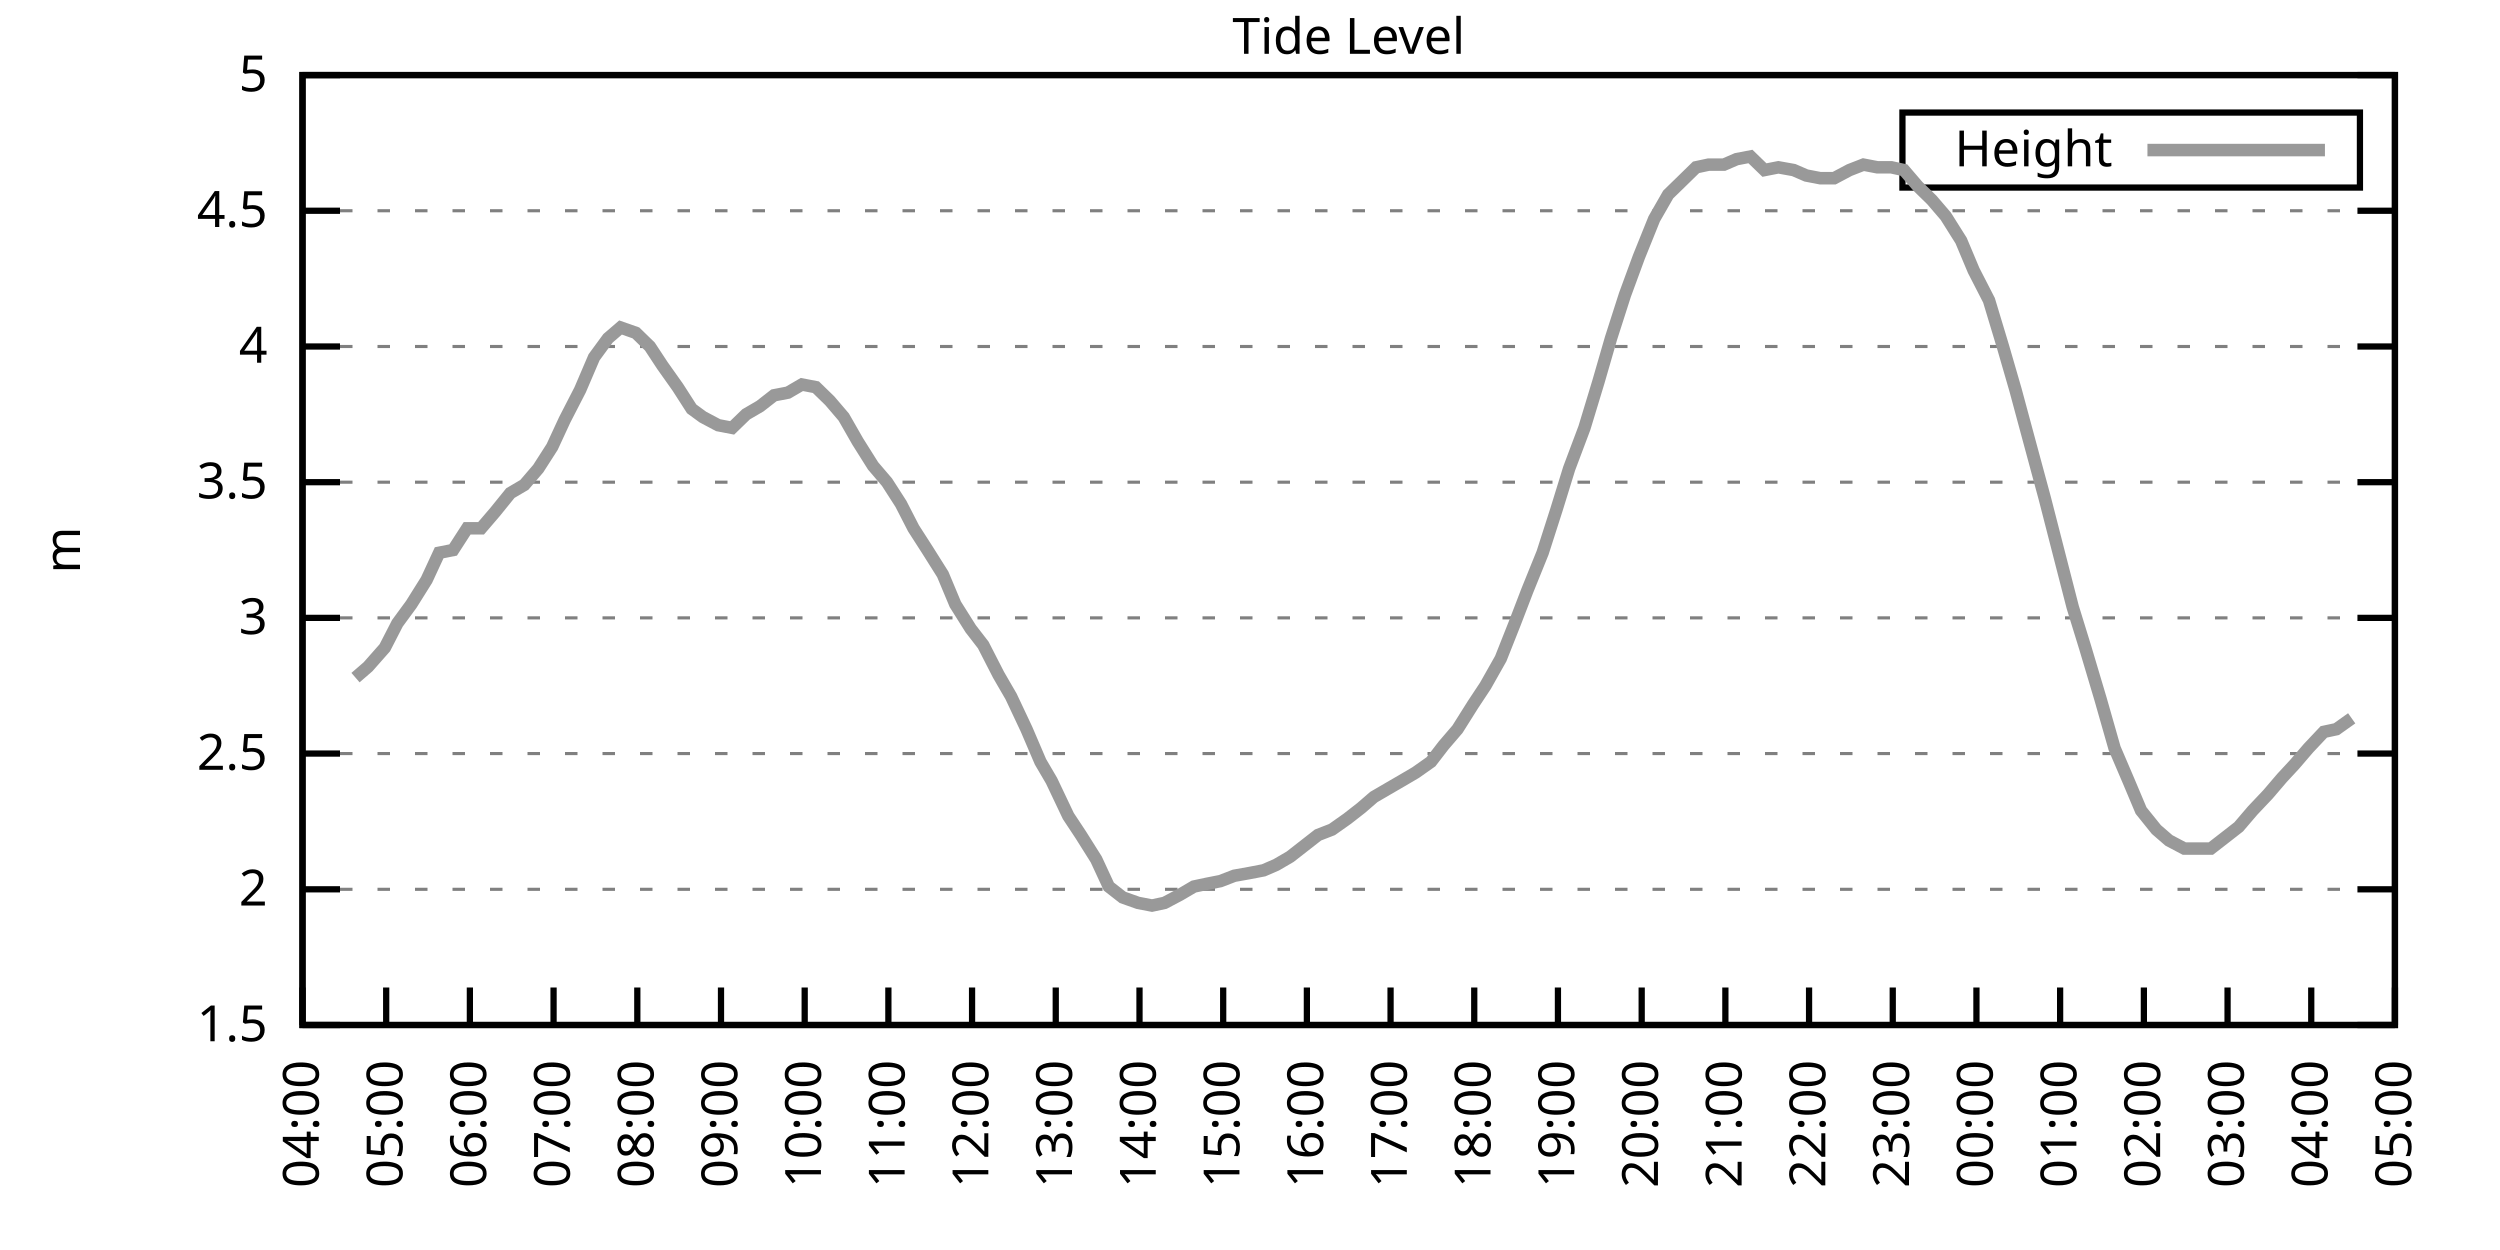
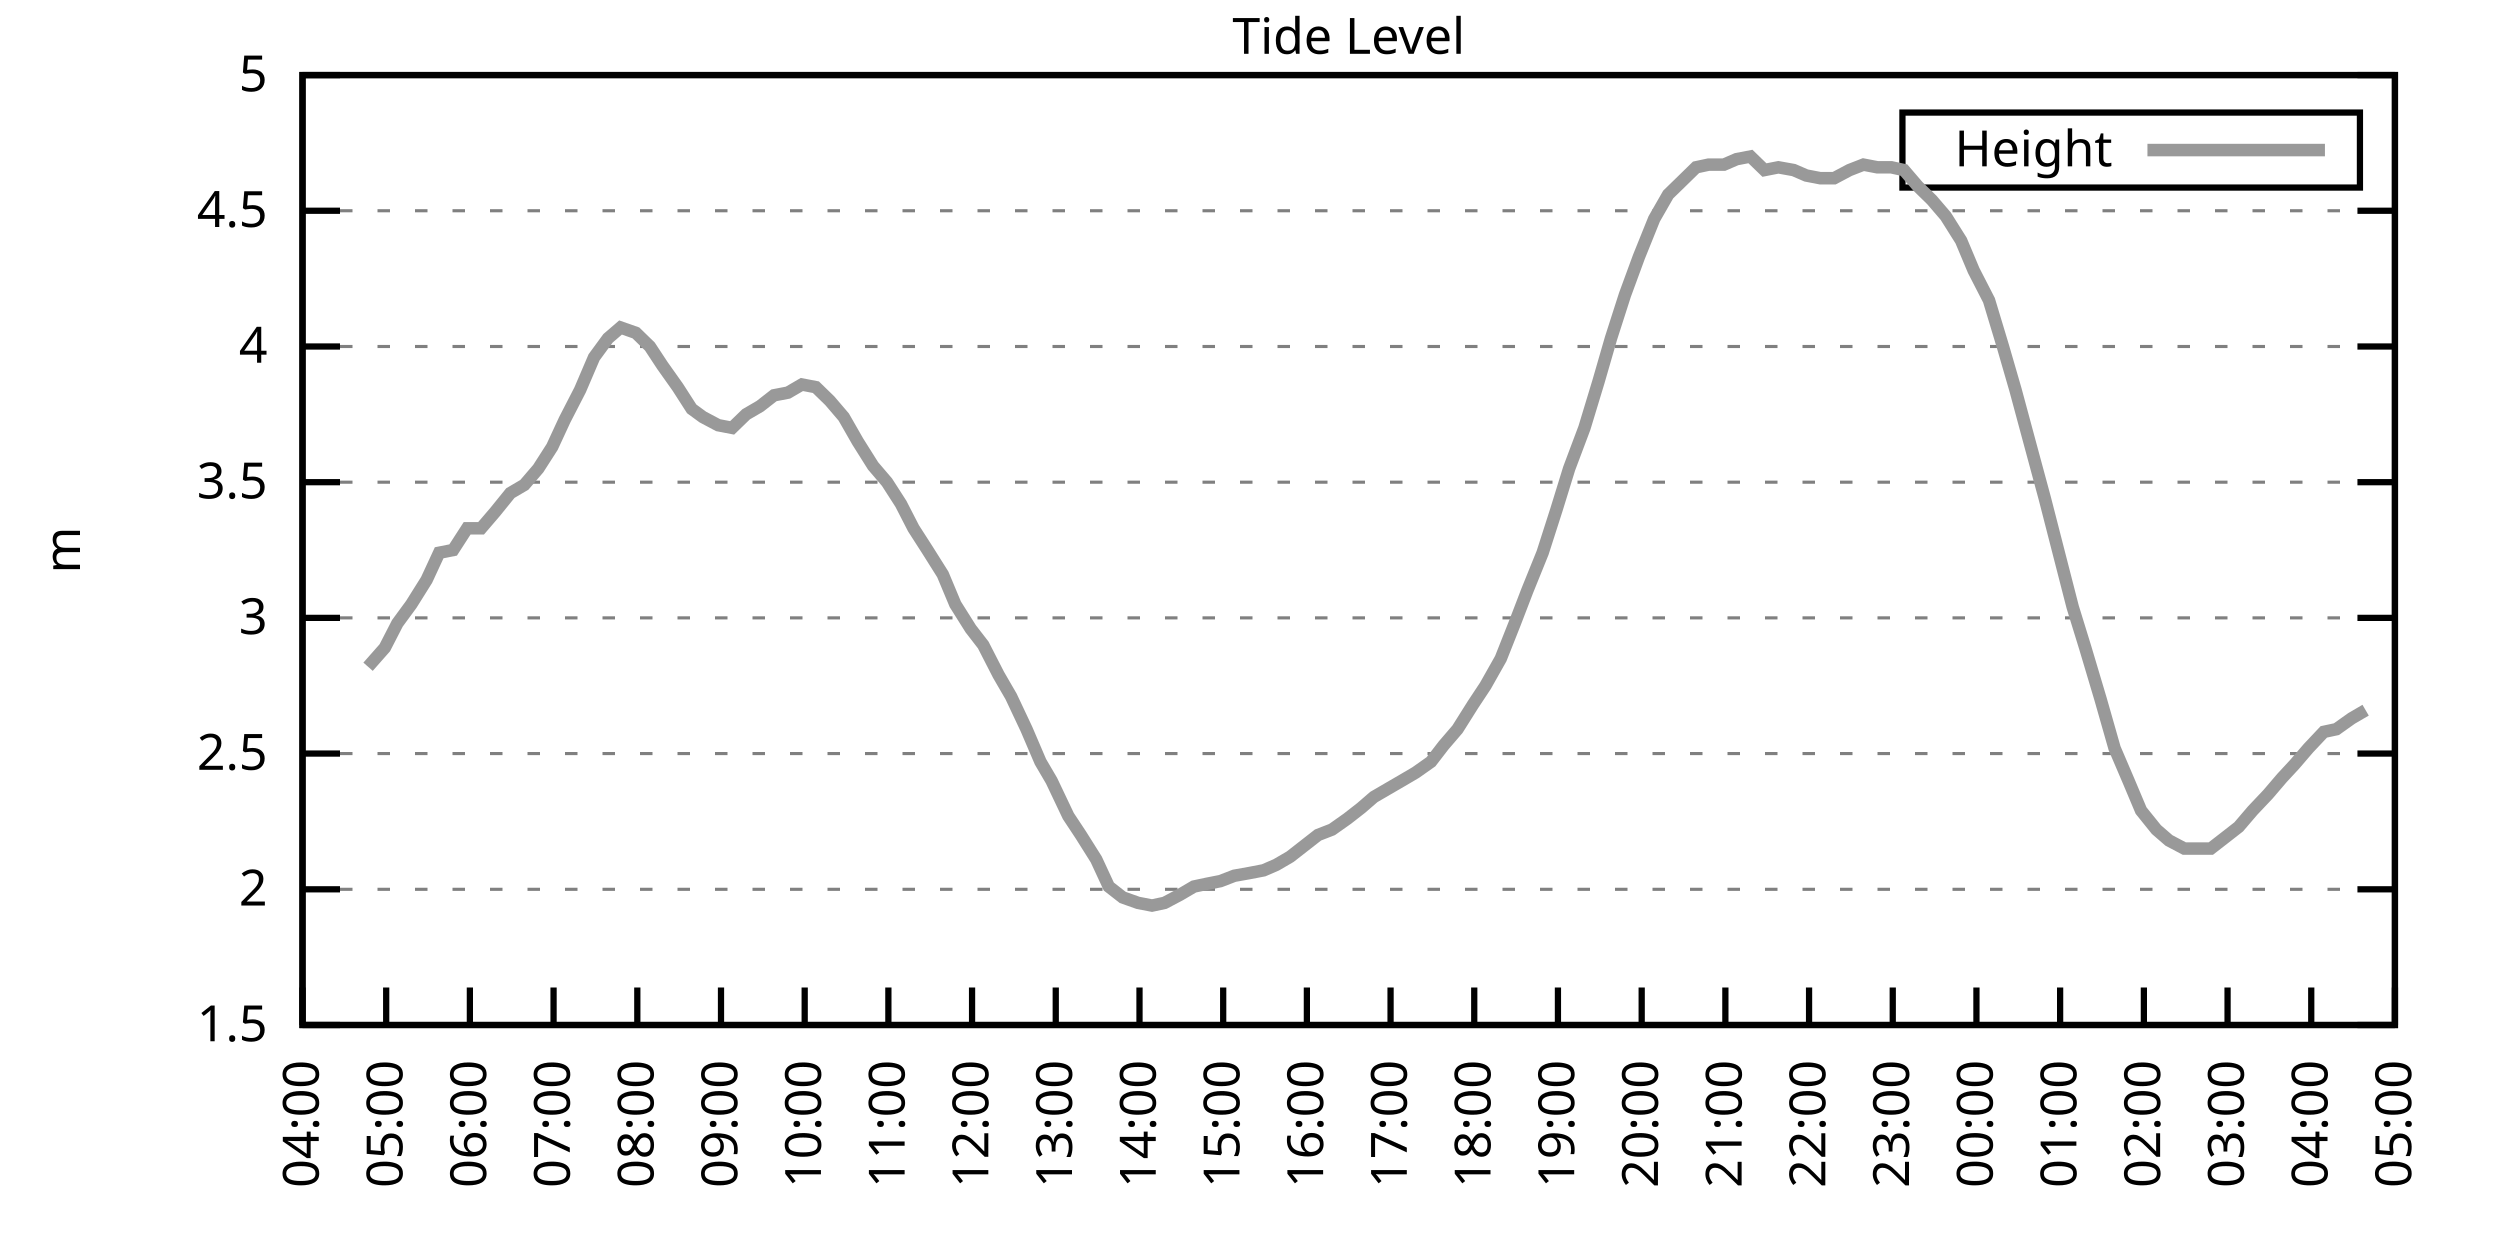
<svg xmlns="http://www.w3.org/2000/svg" xmlns:xlink="http://www.w3.org/1999/xlink" width="400" height="200" viewBox="0 0 400 200">
  <g id="gnuplot_canvas">
    <rect x="0" y="0" width="400" height="200" fill="none" />
    <defs>
      <circle id="gpDot" r="0.5" stroke-width="0.5" stroke="currentColor" />
      <path id="gpPt0" stroke-width="0.333" stroke="currentColor" d="M-1,0 h2 M0,-1 v2" />
      <path id="gpPt1" stroke-width="0.333" stroke="currentColor" d="M-1,-1 L1,1 M1,-1 L-1,1" />
      <path id="gpPt2" stroke-width="0.333" stroke="currentColor" d="M-1,0 L1,0 M0,-1 L0,1 M-1,-1 L1,1 M-1,1 L1,-1" />
      <rect id="gpPt3" stroke-width="0.333" stroke="currentColor" x="-1" y="-1" width="2" height="2" />
      <rect id="gpPt4" stroke-width="0.333" stroke="currentColor" fill="currentColor" x="-1" y="-1" width="2" height="2" />
      <circle id="gpPt5" stroke-width="0.333" stroke="currentColor" cx="0" cy="0" r="1" />
      <use xlink:href="#gpPt5" id="gpPt6" fill="currentColor" stroke="none" />
      <path id="gpPt7" stroke-width="0.333" stroke="currentColor" d="M0,-1.33 L-1.33,0.67 L1.33,0.67 z" />
      <use xlink:href="#gpPt7" id="gpPt8" fill="currentColor" stroke="none" />
      <use xlink:href="#gpPt7" id="gpPt9" stroke="currentColor" transform="rotate(180)" />
      <use xlink:href="#gpPt9" id="gpPt10" fill="currentColor" stroke="none" />
      <use xlink:href="#gpPt3" id="gpPt11" stroke="currentColor" transform="rotate(45)" />
      <use xlink:href="#gpPt11" id="gpPt12" fill="currentColor" stroke="none" />
      <path id="gpPt13" stroke-width="0.333" stroke="currentColor" d="M0,1.330 L1.265,0.411 L0.782,-1.067 L-0.782,-1.076 L-1.265,0.411 z" />
      <use xlink:href="#gpPt13" id="gpPt14" fill="currentColor" stroke="none" />
      <filter id="textbox" filterUnits="objectBoundingBox" x="0" y="0" height="1" width="1">
        <feFlood flood-color="white" flood-opacity="1" result="bgnd" />
        <feComposite in="SourceGraphic" in2="bgnd" operator="atop" />
      </filter>
      <filter id="greybox" filterUnits="objectBoundingBox" x="0" y="0" height="1" width="1">
        <feFlood flood-color="lightgrey" flood-opacity="1" result="grey" />
        <feComposite in="SourceGraphic" in2="grey" operator="atop" />
      </filter>
    </defs>
    <g fill="none" color="white" stroke="currentColor" stroke-width="1.00" stroke-linecap="butt" stroke-linejoin="miter">
</g>
    <g fill="none" color="black" stroke="currentColor" stroke-width="1.00" stroke-linecap="butt" stroke-linejoin="miter">
      <g stroke="none" shape-rendering="crispEdges">
        <polygon fill="rgb(255, 255, 255)" points="48.40,164.00 383.18,164.00 383.18,12.02 48.40,12.02 " />
      </g>
    </g>
    <g fill="none" color="black" stroke="currentColor" stroke-width="1.00" stroke-linecap="butt" stroke-linejoin="miter">
</g>
    <g fill="none" color="black" stroke="black" stroke-width="0.50" stroke-linecap="butt" stroke-linejoin="miter">
</g>
    <g fill="none" color="gray" stroke="currentColor" stroke-width="0.50" stroke-linecap="butt" stroke-linejoin="miter">
      <path stroke="gray" stroke-dasharray="2,4" class="gridline" d="M48.40,164.00 L383.19,164.00  " />
    </g>
    <g fill="none" color="gray" stroke="gray" stroke-width="1.00" stroke-linecap="butt" stroke-linejoin="miter">
</g>
    <g fill="none" color="black" stroke="currentColor" stroke-width="1.00" stroke-linecap="butt" stroke-linejoin="miter">
      <path stroke="black" d="M48.40,164.00 L54.40,164.00 M383.19,164.00 L377.19,164.00  " />
      <g transform="translate(42.80,166.60)" stroke="none" fill="black" font-family="Sans" font-size="8.00" text-anchor="end">
        <text>
          <tspan font-family="Sans"> 1.5</tspan>
        </text>
      </g>
    </g>
    <g fill="none" color="black" stroke="currentColor" stroke-width="1.00" stroke-linecap="butt" stroke-linejoin="miter">
</g>
    <g fill="none" color="black" stroke="black" stroke-width="0.50" stroke-linecap="butt" stroke-linejoin="miter">
</g>
    <g fill="none" color="gray" stroke="currentColor" stroke-width="0.50" stroke-linecap="butt" stroke-linejoin="miter">
      <path stroke="gray" stroke-dasharray="2,4" class="gridline" d="M48.40,142.29 L383.19,142.29  " />
    </g>
    <g fill="none" color="gray" stroke="gray" stroke-width="1.00" stroke-linecap="butt" stroke-linejoin="miter">
</g>
    <g fill="none" color="black" stroke="currentColor" stroke-width="1.00" stroke-linecap="butt" stroke-linejoin="miter">
      <path stroke="black" d="M48.40,142.29 L54.40,142.29 M383.19,142.29 L377.19,142.29  " />
      <g transform="translate(42.80,144.89)" stroke="none" fill="black" font-family="Sans" font-size="8.00" text-anchor="end">
        <text>
          <tspan font-family="Sans"> 2</tspan>
        </text>
      </g>
    </g>
    <g fill="none" color="black" stroke="currentColor" stroke-width="1.00" stroke-linecap="butt" stroke-linejoin="miter">
</g>
    <g fill="none" color="black" stroke="black" stroke-width="0.50" stroke-linecap="butt" stroke-linejoin="miter">
</g>
    <g fill="none" color="gray" stroke="currentColor" stroke-width="0.50" stroke-linecap="butt" stroke-linejoin="miter">
      <path stroke="gray" stroke-dasharray="2,4" class="gridline" d="M48.40,120.57 L383.19,120.57  " />
    </g>
    <g fill="none" color="gray" stroke="gray" stroke-width="1.00" stroke-linecap="butt" stroke-linejoin="miter">
</g>
    <g fill="none" color="black" stroke="currentColor" stroke-width="1.00" stroke-linecap="butt" stroke-linejoin="miter">
      <path stroke="black" d="M48.40,120.57 L54.40,120.57 M383.19,120.57 L377.19,120.57  " />
      <g transform="translate(42.80,123.17)" stroke="none" fill="black" font-family="Sans" font-size="8.00" text-anchor="end">
        <text>
          <tspan font-family="Sans"> 2.5</tspan>
        </text>
      </g>
    </g>
    <g fill="none" color="black" stroke="currentColor" stroke-width="1.00" stroke-linecap="butt" stroke-linejoin="miter">
</g>
    <g fill="none" color="black" stroke="black" stroke-width="0.50" stroke-linecap="butt" stroke-linejoin="miter">
</g>
    <g fill="none" color="gray" stroke="currentColor" stroke-width="0.50" stroke-linecap="butt" stroke-linejoin="miter">
      <path stroke="gray" stroke-dasharray="2,4" class="gridline" d="M48.40,98.86 L383.19,98.86  " />
    </g>
    <g fill="none" color="gray" stroke="gray" stroke-width="1.00" stroke-linecap="butt" stroke-linejoin="miter">
</g>
    <g fill="none" color="black" stroke="currentColor" stroke-width="1.00" stroke-linecap="butt" stroke-linejoin="miter">
      <path stroke="black" d="M48.40,98.86 L54.40,98.86 M383.19,98.86 L377.19,98.86  " />
      <g transform="translate(42.80,101.46)" stroke="none" fill="black" font-family="Sans" font-size="8.00" text-anchor="end">
        <text>
          <tspan font-family="Sans"> 3</tspan>
        </text>
      </g>
    </g>
    <g fill="none" color="black" stroke="currentColor" stroke-width="1.00" stroke-linecap="butt" stroke-linejoin="miter">
</g>
    <g fill="none" color="black" stroke="black" stroke-width="0.50" stroke-linecap="butt" stroke-linejoin="miter">
</g>
    <g fill="none" color="gray" stroke="currentColor" stroke-width="0.50" stroke-linecap="butt" stroke-linejoin="miter">
      <path stroke="gray" stroke-dasharray="2,4" class="gridline" d="M48.40,77.15 L383.19,77.15  " />
    </g>
    <g fill="none" color="gray" stroke="gray" stroke-width="1.00" stroke-linecap="butt" stroke-linejoin="miter">
</g>
    <g fill="none" color="black" stroke="currentColor" stroke-width="1.00" stroke-linecap="butt" stroke-linejoin="miter">
      <path stroke="black" d="M48.40,77.15 L54.40,77.15 M383.19,77.15 L377.19,77.15  " />
      <g transform="translate(42.80,79.75)" stroke="none" fill="black" font-family="Sans" font-size="8.00" text-anchor="end">
        <text>
          <tspan font-family="Sans"> 3.5</tspan>
        </text>
      </g>
    </g>
    <g fill="none" color="black" stroke="currentColor" stroke-width="1.00" stroke-linecap="butt" stroke-linejoin="miter">
</g>
    <g fill="none" color="black" stroke="black" stroke-width="0.50" stroke-linecap="butt" stroke-linejoin="miter">
</g>
    <g fill="none" color="gray" stroke="currentColor" stroke-width="0.50" stroke-linecap="butt" stroke-linejoin="miter">
      <path stroke="gray" stroke-dasharray="2,4" class="gridline" d="M48.40,55.44 L383.19,55.44  " />
    </g>
    <g fill="none" color="gray" stroke="gray" stroke-width="1.00" stroke-linecap="butt" stroke-linejoin="miter">
</g>
    <g fill="none" color="black" stroke="currentColor" stroke-width="1.00" stroke-linecap="butt" stroke-linejoin="miter">
      <path stroke="black" d="M48.40,55.44 L54.40,55.44 M383.19,55.44 L377.19,55.44  " />
      <g transform="translate(42.80,58.04)" stroke="none" fill="black" font-family="Sans" font-size="8.00" text-anchor="end">
        <text>
          <tspan font-family="Sans"> 4</tspan>
        </text>
      </g>
    </g>
    <g fill="none" color="black" stroke="currentColor" stroke-width="1.00" stroke-linecap="butt" stroke-linejoin="miter">
</g>
    <g fill="none" color="black" stroke="black" stroke-width="0.50" stroke-linecap="butt" stroke-linejoin="miter">
</g>
    <g fill="none" color="gray" stroke="currentColor" stroke-width="0.50" stroke-linecap="butt" stroke-linejoin="miter">
      <path stroke="gray" stroke-dasharray="2,4" class="gridline" d="M48.40,33.72 L383.19,33.72  " />
    </g>
    <g fill="none" color="gray" stroke="gray" stroke-width="1.00" stroke-linecap="butt" stroke-linejoin="miter">
</g>
    <g fill="none" color="black" stroke="currentColor" stroke-width="1.00" stroke-linecap="butt" stroke-linejoin="miter">
      <path stroke="black" d="M48.40,33.72 L54.40,33.72 M383.19,33.72 L377.19,33.72  " />
      <g transform="translate(42.80,36.32)" stroke="none" fill="black" font-family="Sans" font-size="8.00" text-anchor="end">
        <text>
          <tspan font-family="Sans"> 4.5</tspan>
        </text>
      </g>
    </g>
    <g fill="none" color="black" stroke="currentColor" stroke-width="1.00" stroke-linecap="butt" stroke-linejoin="miter">
</g>
    <g fill="none" color="black" stroke="black" stroke-width="0.50" stroke-linecap="butt" stroke-linejoin="miter">
</g>
    <g fill="none" color="gray" stroke="currentColor" stroke-width="0.50" stroke-linecap="butt" stroke-linejoin="miter">
      <path stroke="gray" stroke-dasharray="2,4" class="gridline" d="M48.40,12.01 L383.19,12.01  " />
    </g>
    <g fill="none" color="gray" stroke="gray" stroke-width="1.00" stroke-linecap="butt" stroke-linejoin="miter">
</g>
    <g fill="none" color="black" stroke="currentColor" stroke-width="1.00" stroke-linecap="butt" stroke-linejoin="miter">
      <path stroke="black" d="M48.40,12.01 L54.40,12.01 M383.19,12.01 L377.19,12.01  " />
      <g transform="translate(42.80,14.61)" stroke="none" fill="black" font-family="Sans" font-size="8.00" text-anchor="end">
        <text>
          <tspan font-family="Sans"> 5</tspan>
        </text>
      </g>
    </g>
    <g fill="none" color="black" stroke="currentColor" stroke-width="1.00" stroke-linecap="butt" stroke-linejoin="miter">
      <path stroke="black" d="M48.40,164.00 L48.40,158.00  " />
      <g transform="translate(51.00,169.60) rotate(270.00)" stroke="none" fill="black" font-family="Sans" font-size="8.00" text-anchor="end">
        <text>
          <tspan font-family="Sans">04:00</tspan>
        </text>
      </g>
    </g>
    <g fill="none" color="black" stroke="currentColor" stroke-width="1.00" stroke-linecap="butt" stroke-linejoin="miter">
      <path stroke="black" d="M61.79,164.00 L61.79,158.00  " />
      <g transform="translate(64.39,169.60) rotate(270.00)" stroke="none" fill="black" font-family="Sans" font-size="8.00" text-anchor="end">
        <text>
          <tspan font-family="Sans">05:00</tspan>
        </text>
      </g>
    </g>
    <g fill="none" color="black" stroke="currentColor" stroke-width="1.00" stroke-linecap="butt" stroke-linejoin="miter">
      <path stroke="black" d="M75.18,164.00 L75.18,158.00  " />
      <g transform="translate(77.78,169.60) rotate(270.00)" stroke="none" fill="black" font-family="Sans" font-size="8.00" text-anchor="end">
        <text>
          <tspan font-family="Sans">06:00</tspan>
        </text>
      </g>
    </g>
    <g fill="none" color="black" stroke="currentColor" stroke-width="1.00" stroke-linecap="butt" stroke-linejoin="miter">
      <path stroke="black" d="M88.57,164.00 L88.57,158.00  " />
      <g transform="translate(91.17,169.60) rotate(270.00)" stroke="none" fill="black" font-family="Sans" font-size="8.00" text-anchor="end">
        <text>
          <tspan font-family="Sans">07:00</tspan>
        </text>
      </g>
    </g>
    <g fill="none" color="black" stroke="currentColor" stroke-width="1.00" stroke-linecap="butt" stroke-linejoin="miter">
      <path stroke="black" d="M101.97,164.00 L101.97,158.00  " />
      <g transform="translate(104.57,169.60) rotate(270.00)" stroke="none" fill="black" font-family="Sans" font-size="8.00" text-anchor="end">
        <text>
          <tspan font-family="Sans">08:00</tspan>
        </text>
      </g>
    </g>
    <g fill="none" color="black" stroke="currentColor" stroke-width="1.00" stroke-linecap="butt" stroke-linejoin="miter">
      <path stroke="black" d="M115.36,164.00 L115.36,158.00  " />
      <g transform="translate(117.96,169.60) rotate(270.00)" stroke="none" fill="black" font-family="Sans" font-size="8.00" text-anchor="end">
        <text>
          <tspan font-family="Sans">09:00</tspan>
        </text>
      </g>
    </g>
    <g fill="none" color="black" stroke="currentColor" stroke-width="1.00" stroke-linecap="butt" stroke-linejoin="miter">
      <path stroke="black" d="M128.75,164.00 L128.75,158.00  " />
      <g transform="translate(131.35,169.60) rotate(270.00)" stroke="none" fill="black" font-family="Sans" font-size="8.00" text-anchor="end">
        <text>
          <tspan font-family="Sans">10:00</tspan>
        </text>
      </g>
    </g>
    <g fill="none" color="black" stroke="currentColor" stroke-width="1.00" stroke-linecap="butt" stroke-linejoin="miter">
      <path stroke="black" d="M142.14,164.00 L142.14,158.00  " />
      <g transform="translate(144.74,169.60) rotate(270.00)" stroke="none" fill="black" font-family="Sans" font-size="8.00" text-anchor="end">
        <text>
          <tspan font-family="Sans">11:00</tspan>
        </text>
      </g>
    </g>
    <g fill="none" color="black" stroke="currentColor" stroke-width="1.00" stroke-linecap="butt" stroke-linejoin="miter">
      <path stroke="black" d="M155.53,164.00 L155.53,158.00  " />
      <g transform="translate(158.13,169.60) rotate(270.00)" stroke="none" fill="black" font-family="Sans" font-size="8.00" text-anchor="end">
        <text>
          <tspan font-family="Sans">12:00</tspan>
        </text>
      </g>
    </g>
    <g fill="none" color="black" stroke="currentColor" stroke-width="1.00" stroke-linecap="butt" stroke-linejoin="miter">
      <path stroke="black" d="M168.92,164.00 L168.92,158.00  " />
      <g transform="translate(171.52,169.60) rotate(270.00)" stroke="none" fill="black" font-family="Sans" font-size="8.00" text-anchor="end">
        <text>
          <tspan font-family="Sans">13:00</tspan>
        </text>
      </g>
    </g>
    <g fill="none" color="black" stroke="currentColor" stroke-width="1.00" stroke-linecap="butt" stroke-linejoin="miter">
      <path stroke="black" d="M182.32,164.00 L182.32,158.00  " />
      <g transform="translate(184.92,169.60) rotate(270.00)" stroke="none" fill="black" font-family="Sans" font-size="8.00" text-anchor="end">
        <text>
          <tspan font-family="Sans">14:00</tspan>
        </text>
      </g>
    </g>
    <g fill="none" color="black" stroke="currentColor" stroke-width="1.00" stroke-linecap="butt" stroke-linejoin="miter">
      <path stroke="black" d="M195.71,164.00 L195.71,158.00  " />
      <g transform="translate(198.31,169.60) rotate(270.00)" stroke="none" fill="black" font-family="Sans" font-size="8.00" text-anchor="end">
        <text>
          <tspan font-family="Sans">15:00</tspan>
        </text>
      </g>
    </g>
    <g fill="none" color="black" stroke="currentColor" stroke-width="1.00" stroke-linecap="butt" stroke-linejoin="miter">
      <path stroke="black" d="M209.10,164.00 L209.10,158.00  " />
      <g transform="translate(211.70,169.60) rotate(270.00)" stroke="none" fill="black" font-family="Sans" font-size="8.00" text-anchor="end">
        <text>
          <tspan font-family="Sans">16:00</tspan>
        </text>
      </g>
    </g>
    <g fill="none" color="black" stroke="currentColor" stroke-width="1.00" stroke-linecap="butt" stroke-linejoin="miter">
      <path stroke="black" d="M222.49,164.00 L222.49,158.00  " />
      <g transform="translate(225.09,169.60) rotate(270.00)" stroke="none" fill="black" font-family="Sans" font-size="8.00" text-anchor="end">
        <text>
          <tspan font-family="Sans">17:00</tspan>
        </text>
      </g>
    </g>
    <g fill="none" color="black" stroke="currentColor" stroke-width="1.00" stroke-linecap="butt" stroke-linejoin="miter">
      <path stroke="black" d="M235.88,164.00 L235.88,158.00  " />
      <g transform="translate(238.48,169.60) rotate(270.00)" stroke="none" fill="black" font-family="Sans" font-size="8.00" text-anchor="end">
        <text>
          <tspan font-family="Sans">18:00</tspan>
        </text>
      </g>
    </g>
    <g fill="none" color="black" stroke="currentColor" stroke-width="1.00" stroke-linecap="butt" stroke-linejoin="miter">
      <path stroke="black" d="M249.27,164.00 L249.27,158.00  " />
      <g transform="translate(251.87,169.60) rotate(270.00)" stroke="none" fill="black" font-family="Sans" font-size="8.00" text-anchor="end">
        <text>
          <tspan font-family="Sans">19:00</tspan>
        </text>
      </g>
    </g>
    <g fill="none" color="black" stroke="currentColor" stroke-width="1.00" stroke-linecap="butt" stroke-linejoin="miter">
      <path stroke="black" d="M262.67,164.00 L262.67,158.00  " />
      <g transform="translate(265.27,169.60) rotate(270.00)" stroke="none" fill="black" font-family="Sans" font-size="8.00" text-anchor="end">
        <text>
          <tspan font-family="Sans">20:00</tspan>
        </text>
      </g>
    </g>
    <g fill="none" color="black" stroke="currentColor" stroke-width="1.00" stroke-linecap="butt" stroke-linejoin="miter">
      <path stroke="black" d="M276.06,164.00 L276.06,158.00  " />
      <g transform="translate(278.66,169.60) rotate(270.00)" stroke="none" fill="black" font-family="Sans" font-size="8.00" text-anchor="end">
        <text>
          <tspan font-family="Sans">21:00</tspan>
        </text>
      </g>
    </g>
    <g fill="none" color="black" stroke="currentColor" stroke-width="1.00" stroke-linecap="butt" stroke-linejoin="miter">
      <path stroke="black" d="M289.45,164.00 L289.45,158.00  " />
      <g transform="translate(292.05,169.60) rotate(270.00)" stroke="none" fill="black" font-family="Sans" font-size="8.00" text-anchor="end">
        <text>
          <tspan font-family="Sans">22:00</tspan>
        </text>
      </g>
    </g>
    <g fill="none" color="black" stroke="currentColor" stroke-width="1.00" stroke-linecap="butt" stroke-linejoin="miter">
      <path stroke="black" d="M302.84,164.00 L302.84,158.00  " />
      <g transform="translate(305.44,169.60) rotate(270.00)" stroke="none" fill="black" font-family="Sans" font-size="8.00" text-anchor="end">
        <text>
          <tspan font-family="Sans">23:00</tspan>
        </text>
      </g>
    </g>
    <g fill="none" color="black" stroke="currentColor" stroke-width="1.00" stroke-linecap="butt" stroke-linejoin="miter">
      <path stroke="black" d="M316.23,164.00 L316.23,158.00  " />
      <g transform="translate(318.83,169.60) rotate(270.00)" stroke="none" fill="black" font-family="Sans" font-size="8.00" text-anchor="end">
        <text>
          <tspan font-family="Sans">00:00</tspan>
        </text>
      </g>
    </g>
    <g fill="none" color="black" stroke="currentColor" stroke-width="1.00" stroke-linecap="butt" stroke-linejoin="miter">
      <path stroke="black" d="M329.62,164.00 L329.62,158.00  " />
      <g transform="translate(332.22,169.60) rotate(270.00)" stroke="none" fill="black" font-family="Sans" font-size="8.00" text-anchor="end">
        <text>
          <tspan font-family="Sans">01:00</tspan>
        </text>
      </g>
    </g>
    <g fill="none" color="black" stroke="currentColor" stroke-width="1.00" stroke-linecap="butt" stroke-linejoin="miter">
      <path stroke="black" d="M343.02,164.00 L343.02,158.00  " />
      <g transform="translate(345.62,169.60) rotate(270.00)" stroke="none" fill="black" font-family="Sans" font-size="8.00" text-anchor="end">
        <text>
          <tspan font-family="Sans">02:00</tspan>
        </text>
      </g>
    </g>
    <g fill="none" color="black" stroke="currentColor" stroke-width="1.00" stroke-linecap="butt" stroke-linejoin="miter">
      <path stroke="black" d="M356.41,164.00 L356.41,158.00  " />
      <g transform="translate(359.01,169.60) rotate(270.00)" stroke="none" fill="black" font-family="Sans" font-size="8.00" text-anchor="end">
        <text>
          <tspan font-family="Sans">03:00</tspan>
        </text>
      </g>
    </g>
    <g fill="none" color="black" stroke="currentColor" stroke-width="1.00" stroke-linecap="butt" stroke-linejoin="miter">
      <path stroke="black" d="M369.80,164.00 L369.80,158.00  " />
      <g transform="translate(372.40,169.60) rotate(270.00)" stroke="none" fill="black" font-family="Sans" font-size="8.00" text-anchor="end">
        <text>
          <tspan font-family="Sans">04:00</tspan>
        </text>
      </g>
    </g>
    <g fill="none" color="black" stroke="currentColor" stroke-width="1.00" stroke-linecap="butt" stroke-linejoin="miter">
      <path stroke="black" d="M383.19,164.00 L383.19,158.00  " />
      <g transform="translate(385.79,169.60) rotate(270.00)" stroke="none" fill="black" font-family="Sans" font-size="8.00" text-anchor="end">
        <text>
          <tspan font-family="Sans">05:00</tspan>
        </text>
      </g>
    </g>
    <g fill="none" color="black" stroke="currentColor" stroke-width="1.00" stroke-linecap="butt" stroke-linejoin="miter">
</g>
    <g fill="none" color="black" stroke="currentColor" stroke-width="1.00" stroke-linecap="butt" stroke-linejoin="miter">
      <path stroke="black" d="M48.40,12.01 L48.40,164.00 L383.19,164.00 L383.19,12.01 L48.40,12.01 Z  " />
    </g>
    <g fill="none" color="black" stroke="currentColor" stroke-width="1.00" stroke-linecap="butt" stroke-linejoin="miter">
</g>
    <g fill="none" color="black" stroke="currentColor" stroke-width="1.00" stroke-linecap="butt" stroke-linejoin="miter">
      <path stroke="black" d="M304.39,30.01 L304.39,18.01 L377.59,18.01 L377.59,30.01 L304.39,30.01 Z  " />
    </g>
    <g id="Tide_level_plot_1">
      <g fill="none" color="white" stroke="black" stroke-width="2.00" stroke-linecap="butt" stroke-linejoin="miter">
</g>
      <g fill="none" color="black" stroke="currentColor" stroke-width="2.00" stroke-linecap="butt" stroke-linejoin="miter">
        <g transform="translate(337.99,26.61)" stroke="none" fill="black" font-family="Sans" font-size="8.00" text-anchor="end">
          <text>
            <tspan font-family="Sans">Height</tspan>
          </text>
        </g>
      </g>
      <g fill="none" color="black" stroke="currentColor" stroke-width="2.00" stroke-linecap="butt" stroke-linejoin="miter">
-         <path stroke="rgb(153, 153, 153)" d="M343.59,24.01 L371.99,24.01 M56.88,108.42 L58.89,106.68 L61.57,103.64 L63.58,99.73 L65.81,96.69 L68.26,92.78   L70.27,88.44 L72.50,88.00 L74.74,84.53 L76.97,84.53 L79.20,81.93 L81.66,78.89 L83.89,77.58 L86.12,74.98   L88.35,71.50 L90.36,67.16 L92.82,62.38 L95.05,57.17 L97.28,54.13 L99.29,52.40 L101.74,53.26 L103.98,55.44   L105.98,58.48 L108.44,61.95 L110.67,65.42 L112.46,66.73 L114.91,68.03 L117.14,68.46 L119.38,66.29 L121.61,64.99   L123.84,63.25 L126.07,62.82 L128.30,61.52 L130.54,61.95 L132.77,64.12 L135.00,66.73 L137.23,70.63 L139.69,74.54   L141.92,77.15 L144.15,80.62 L146.16,84.53 L148.39,88.00 L150.85,91.91 L152.85,96.69 L155.31,100.60 L157.32,103.20   L159.77,107.98 L161.78,111.45 L164.24,116.67 L166.47,121.88 L168.25,124.92 L170.93,130.56 L172.94,133.60 L175.40,137.51   L177.41,141.85 L179.64,143.59 L182.09,144.46 L184.32,144.89 L186.33,144.46 L188.79,143.16 L191.02,141.85 L193.03,141.42   L195.26,140.98 L197.49,140.12 L199.95,139.68 L202.18,139.25 L204.19,138.38 L206.42,137.08 L210.88,133.60 L213.12,132.73   L215.57,131.00 L217.80,129.26 L219.81,127.52 L222.04,126.22 L224.28,124.92 L226.51,123.61 L228.96,121.88 L230.97,119.27   L233.20,116.67 L235.66,112.76 L237.67,109.72 L240.12,105.38 L242.36,99.73 L244.36,94.52 L246.82,88.44 L249.05,81.49   L251.06,74.98 L253.51,68.46 L255.75,61.08 L257.76,54.13 L259.99,47.18 L262.22,41.11 L264.67,35.03 L266.91,31.12   L269.14,28.95 L271.37,26.77 L273.38,26.34 L275.83,26.34 L277.84,25.47 L280.07,25.04 L282.31,27.21 L284.54,26.77   L286.99,27.21 L289.00,28.08 L291.23,28.51 L293.47,28.51 L295.92,27.21 L298.15,26.34 L300.39,26.77 L302.62,26.77   L304.63,27.21 L306.86,29.81 L309.09,31.99 L311.32,34.59 L313.78,38.50 L315.79,43.28 L318.24,48.05 L320.47,55.44   L322.48,62.38 L324.94,71.50 L327.17,79.75 L329.40,88.44 L331.63,97.12 L333.64,103.64 L336.10,111.89 L338.33,119.71   L340.56,124.92 L342.57,129.69 L345.02,132.73 L347.03,134.47 L349.49,135.77 L351.50,135.77 L353.73,135.77 L355.96,134.04   L358.19,132.30 L360.42,129.69 L362.88,127.09 L365.11,124.48 L367.12,122.31 L369.35,119.71 L371.81,117.10 L373.82,116.67   L376.27,114.93  " />
+         <path stroke="rgb(153, 153, 153)" d="M343.59,24.01 L371.99,24.01 M58.89,106.68 L61.57,103.64 L63.58,99.73 L65.81,96.69 L68.26,92.78 L70.27,88.44   L72.50,88.00 L74.74,84.53 L76.97,84.53 L79.20,81.93 L81.66,78.89 L83.89,77.58 L86.12,74.98 L88.35,71.50   L90.36,67.16 L92.82,62.38 L95.05,57.17 L97.28,54.13 L99.29,52.40 L101.74,53.26 L103.98,55.44 L105.98,58.48   L108.44,61.95 L110.67,65.42 L112.46,66.73 L114.91,68.03 L117.14,68.46 L119.38,66.29 L121.61,64.99 L123.84,63.25   L126.07,62.82 L128.30,61.52 L130.54,61.95 L132.77,64.12 L135.00,66.73 L137.23,70.63 L139.69,74.54 L141.92,77.15   L144.15,80.62 L146.16,84.53 L148.39,88.00 L150.85,91.91 L152.85,96.69 L155.31,100.60 L157.32,103.20 L159.77,107.98   L161.78,111.45 L164.24,116.67 L166.47,121.88 L168.25,124.92 L170.93,130.56 L172.94,133.60 L175.40,137.51 L177.41,141.85   L179.64,143.59 L182.09,144.46 L184.32,144.89 L186.33,144.46 L188.79,143.16 L191.02,141.85 L193.03,141.42 L195.26,140.98   L197.49,140.12 L199.95,139.68 L202.18,139.25 L204.19,138.38 L206.42,137.08 L210.88,133.60 L213.12,132.73 L215.57,131.00   L217.80,129.26 L219.81,127.52 L222.04,126.22 L224.28,124.92 L226.51,123.61 L228.96,121.88 L230.97,119.27 L233.20,116.67   L235.66,112.76 L237.67,109.72 L240.12,105.38 L242.36,99.73 L244.36,94.52 L246.82,88.44 L249.05,81.49 L251.06,74.98   L253.51,68.46 L255.75,61.08 L257.76,54.13 L259.99,47.18 L262.22,41.11 L264.67,35.03 L266.91,31.12 L269.14,28.95   L271.37,26.77 L273.38,26.34 L275.83,26.34 L277.84,25.47 L280.07,25.04 L282.31,27.21 L284.54,26.77 L286.99,27.21   L289.00,28.08 L291.23,28.51 L293.47,28.51 L295.92,27.21 L298.15,26.34 L300.39,26.77 L302.62,26.77 L304.63,27.21   L306.86,29.81 L309.09,31.99 L311.32,34.59 L313.78,38.50 L315.79,43.28 L318.24,48.05 L320.47,55.44 L322.48,62.38   L324.94,71.50 L327.17,79.75 L329.40,88.44 L331.63,97.12 L333.64,103.64 L336.10,111.89 L338.33,119.71 L340.56,124.92   L342.57,129.69 L345.02,132.73 L347.03,134.47 L349.49,135.77 L351.50,135.77 L353.73,135.77 L355.96,134.04 L358.19,132.30   L360.42,129.69 L362.88,127.09 L365.11,124.48 L367.12,122.31 L369.35,119.71 L371.81,117.10 L373.82,116.67 L376.27,114.93   L378.50,113.63  " />
      </g>
    </g>
    <g fill="none" color="black" stroke="currentColor" stroke-width="2.00" stroke-linecap="butt" stroke-linejoin="miter">
</g>
    <g fill="none" color="black" stroke="black" stroke-width="1.00" stroke-linecap="butt" stroke-linejoin="miter">
</g>
    <g fill="none" color="black" stroke="currentColor" stroke-width="1.00" stroke-linecap="butt" stroke-linejoin="miter">
      <path stroke="black" d="M48.40,12.01 L48.40,164.00 L383.19,164.00 L383.19,12.01 L48.40,12.01 Z  " />
      <g transform="translate(12.80,88.01) rotate(270.00)" stroke="none" fill="black" font-family="Sans" font-size="8.00" text-anchor="middle">
        <text>
          <tspan font-family="Sans">m</tspan>
        </text>
      </g>
    </g>
    <g fill="none" color="black" stroke="currentColor" stroke-width="1.00" stroke-linecap="butt" stroke-linejoin="miter">
</g>
    <g fill="none" color="black" stroke="currentColor" stroke-width="1.00" stroke-linecap="butt" stroke-linejoin="miter">
      <g transform="translate(215.79,8.61)" stroke="none" fill="black" font-family="Sans" font-size="8.00" text-anchor="middle">
        <text>
          <tspan font-family="Sans">Tide Level</tspan>
        </text>
      </g>
    </g>
    <g fill="none" color="black" stroke="currentColor" stroke-width="1.00" stroke-linecap="butt" stroke-linejoin="miter">
</g>
  </g>
</svg>
